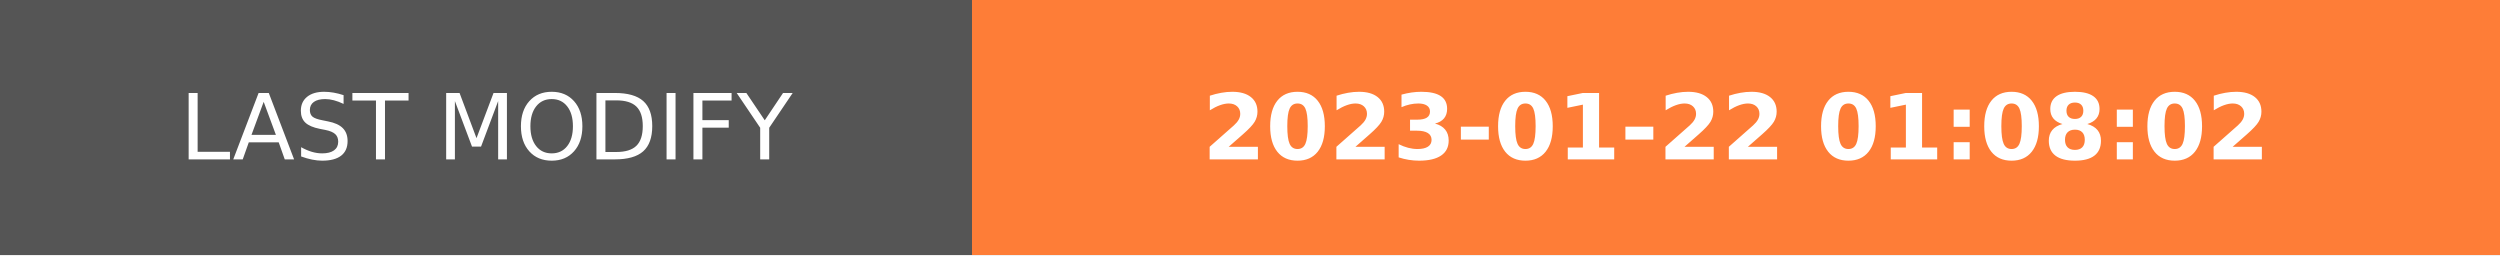
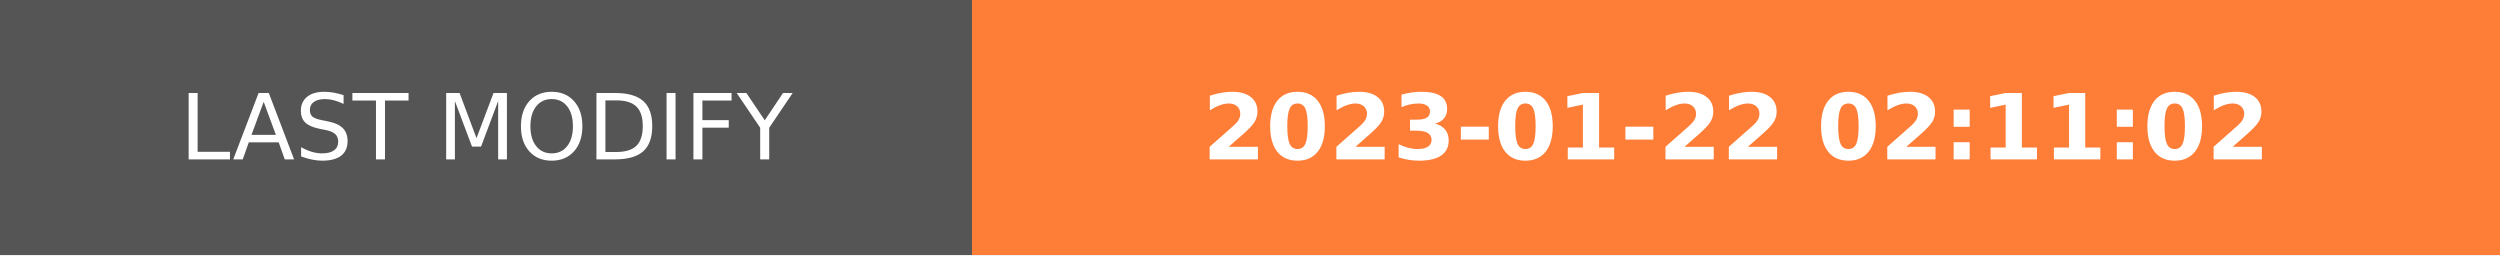
- <svg xmlns="http://www.w3.org/2000/svg" width="274.5" height="28" role="img" aria-label="LAST MODIFY: 2023-01-22 01:08:02">
+ <svg xmlns="http://www.w3.org/2000/svg" width="274.5" height="28" role="img" aria-label="LAST MODIFY: 2023-01-22 02:11:02">
  <g shape-rendering="crispEdges">
    <rect width="106.75" height="28" fill="#555" />
    <rect x="106.75" width="167.75" height="28" fill="#fe7d37" />
  </g>
  <g fill="#fff" text-anchor="middle" font-family="Verdana,Geneva,DejaVu Sans,sans-serif" text-rendering="geometricPrecision" font-size="100">
    <text transform="scale(.1)" x="533.75" y="175" textLength="827.5" fill="#fff">LAST MODIFY</text>
-     <text transform="scale(.1)" x="1906.25" y="175" textLength="1437.5" fill="#fff" font-weight="bold">2023-01-22 01:08:02</text>
+     <text transform="scale(.1)" x="1906.25" y="175" textLength="1437.5" fill="#fff" font-weight="bold">2023-01-22 02:11:02</text>
  </g>
</svg>
